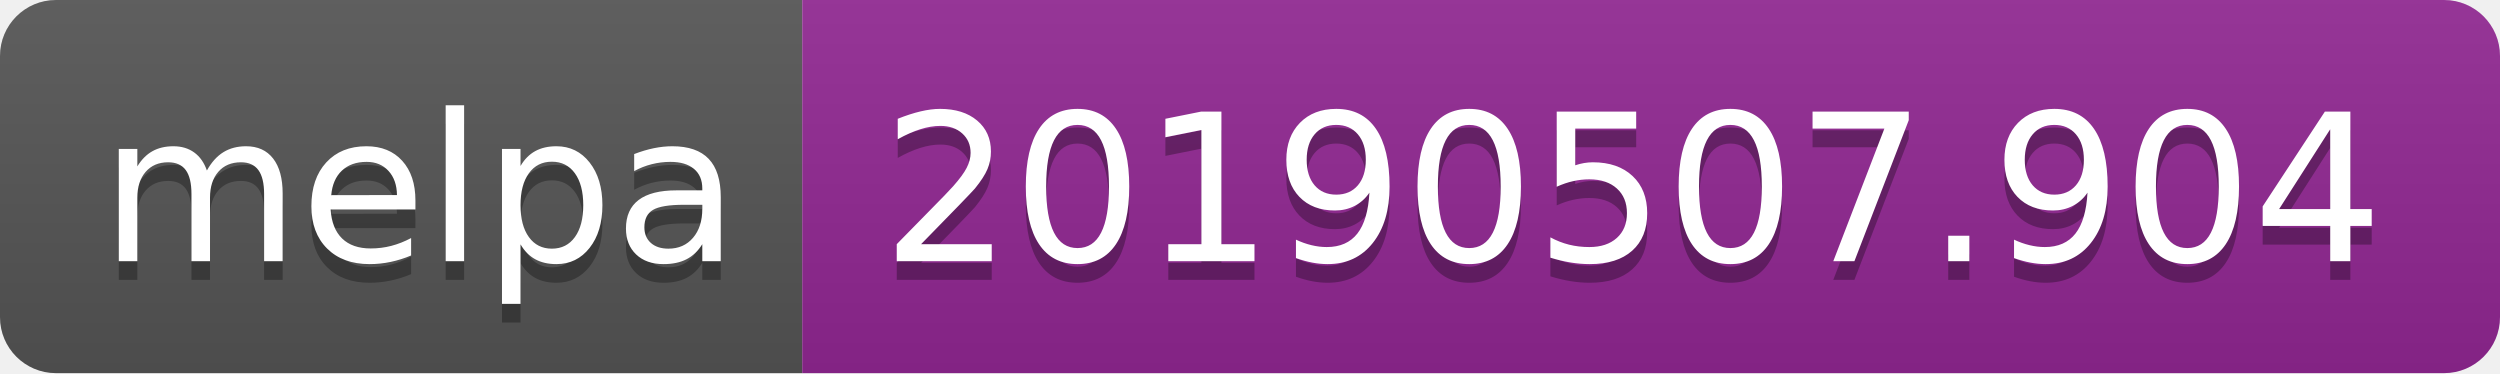
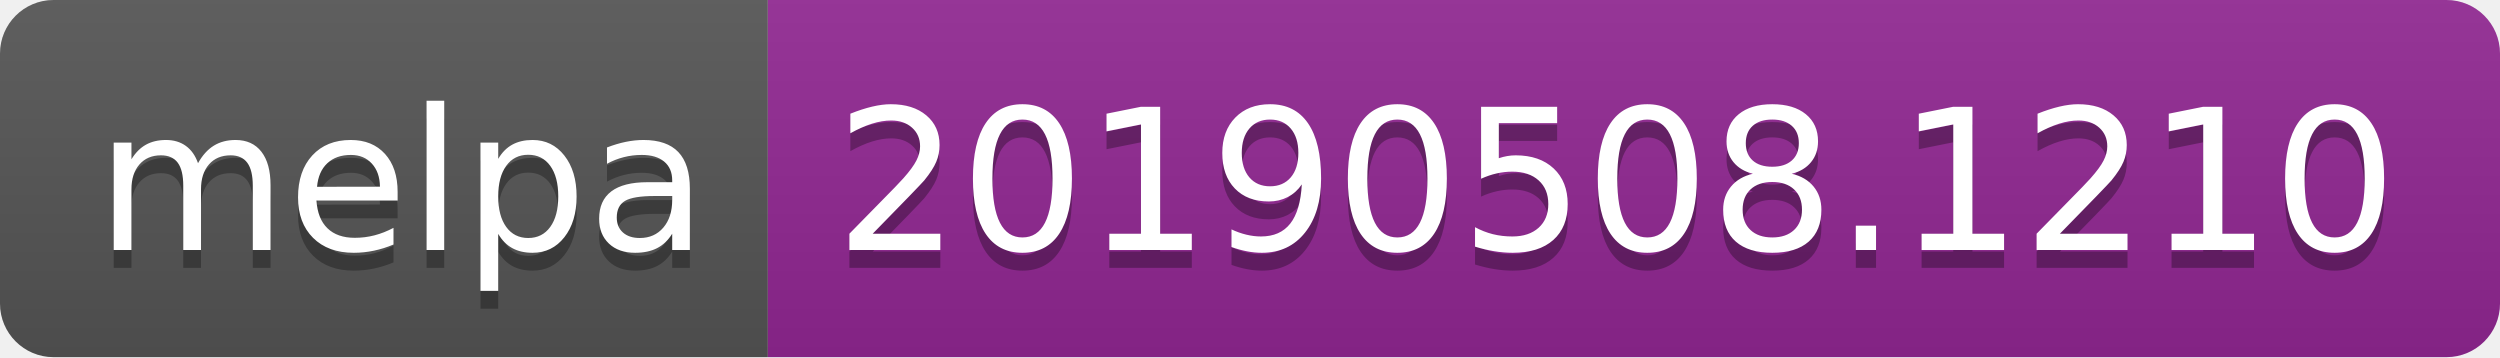
- <svg xmlns="http://www.w3.org/2000/svg" width="134" height="20">
+ <svg xmlns="http://www.w3.org/2000/svg" width="140" height="20">
  <linearGradient id="b" x2="0" y2="100%">
    <stop offset="0" stop-color="#bbb" stop-opacity=".1" />
    <stop offset="1" stop-opacity=".1" />
  </linearGradient>
  <clipPath id="a">
-     <rect width="134" height="20" rx="3" fill="#fff" />
+     <rect width="140" height="20" rx="3" fill="#fff" />
  </clipPath>
  <g clip-path="url(#a)">
    <path fill="#555" d="M0 0h43v20H0z" />
-     <path fill="#922793" d="M43 0h91v20H43z" />
-     <path fill="url(#b)" d="M0 0h134v20H0z" />
+     <path fill="#922793" d="M43 0h97v20H43z" />
+     <path fill="url(#b)" d="M0 0h140v20H0z" />
  </g>
  <g fill="#fff" text-anchor="middle" font-family="DejaVu Sans,Verdana,Geneva,sans-serif" font-size="110">
    <text x="225" y="150" fill="#010101" fill-opacity=".3" transform="scale(.1)" textLength="330">melpa</text>
    <text x="225" y="140" transform="scale(.1)" textLength="330">melpa</text>
-     <text x="875" y="150" fill="#010101" fill-opacity=".3" transform="scale(.1)" textLength="810">20190507.904</text>
-     <text x="875" y="140" transform="scale(.1)" textLength="810">20190507.904</text>
+     <text x="905" y="150" fill="#010101" fill-opacity=".3" transform="scale(.1)" textLength="870">20190508.1210</text>
+     <text x="905" y="140" transform="scale(.1)" textLength="870">20190508.1210</text>
  </g>
</svg>
